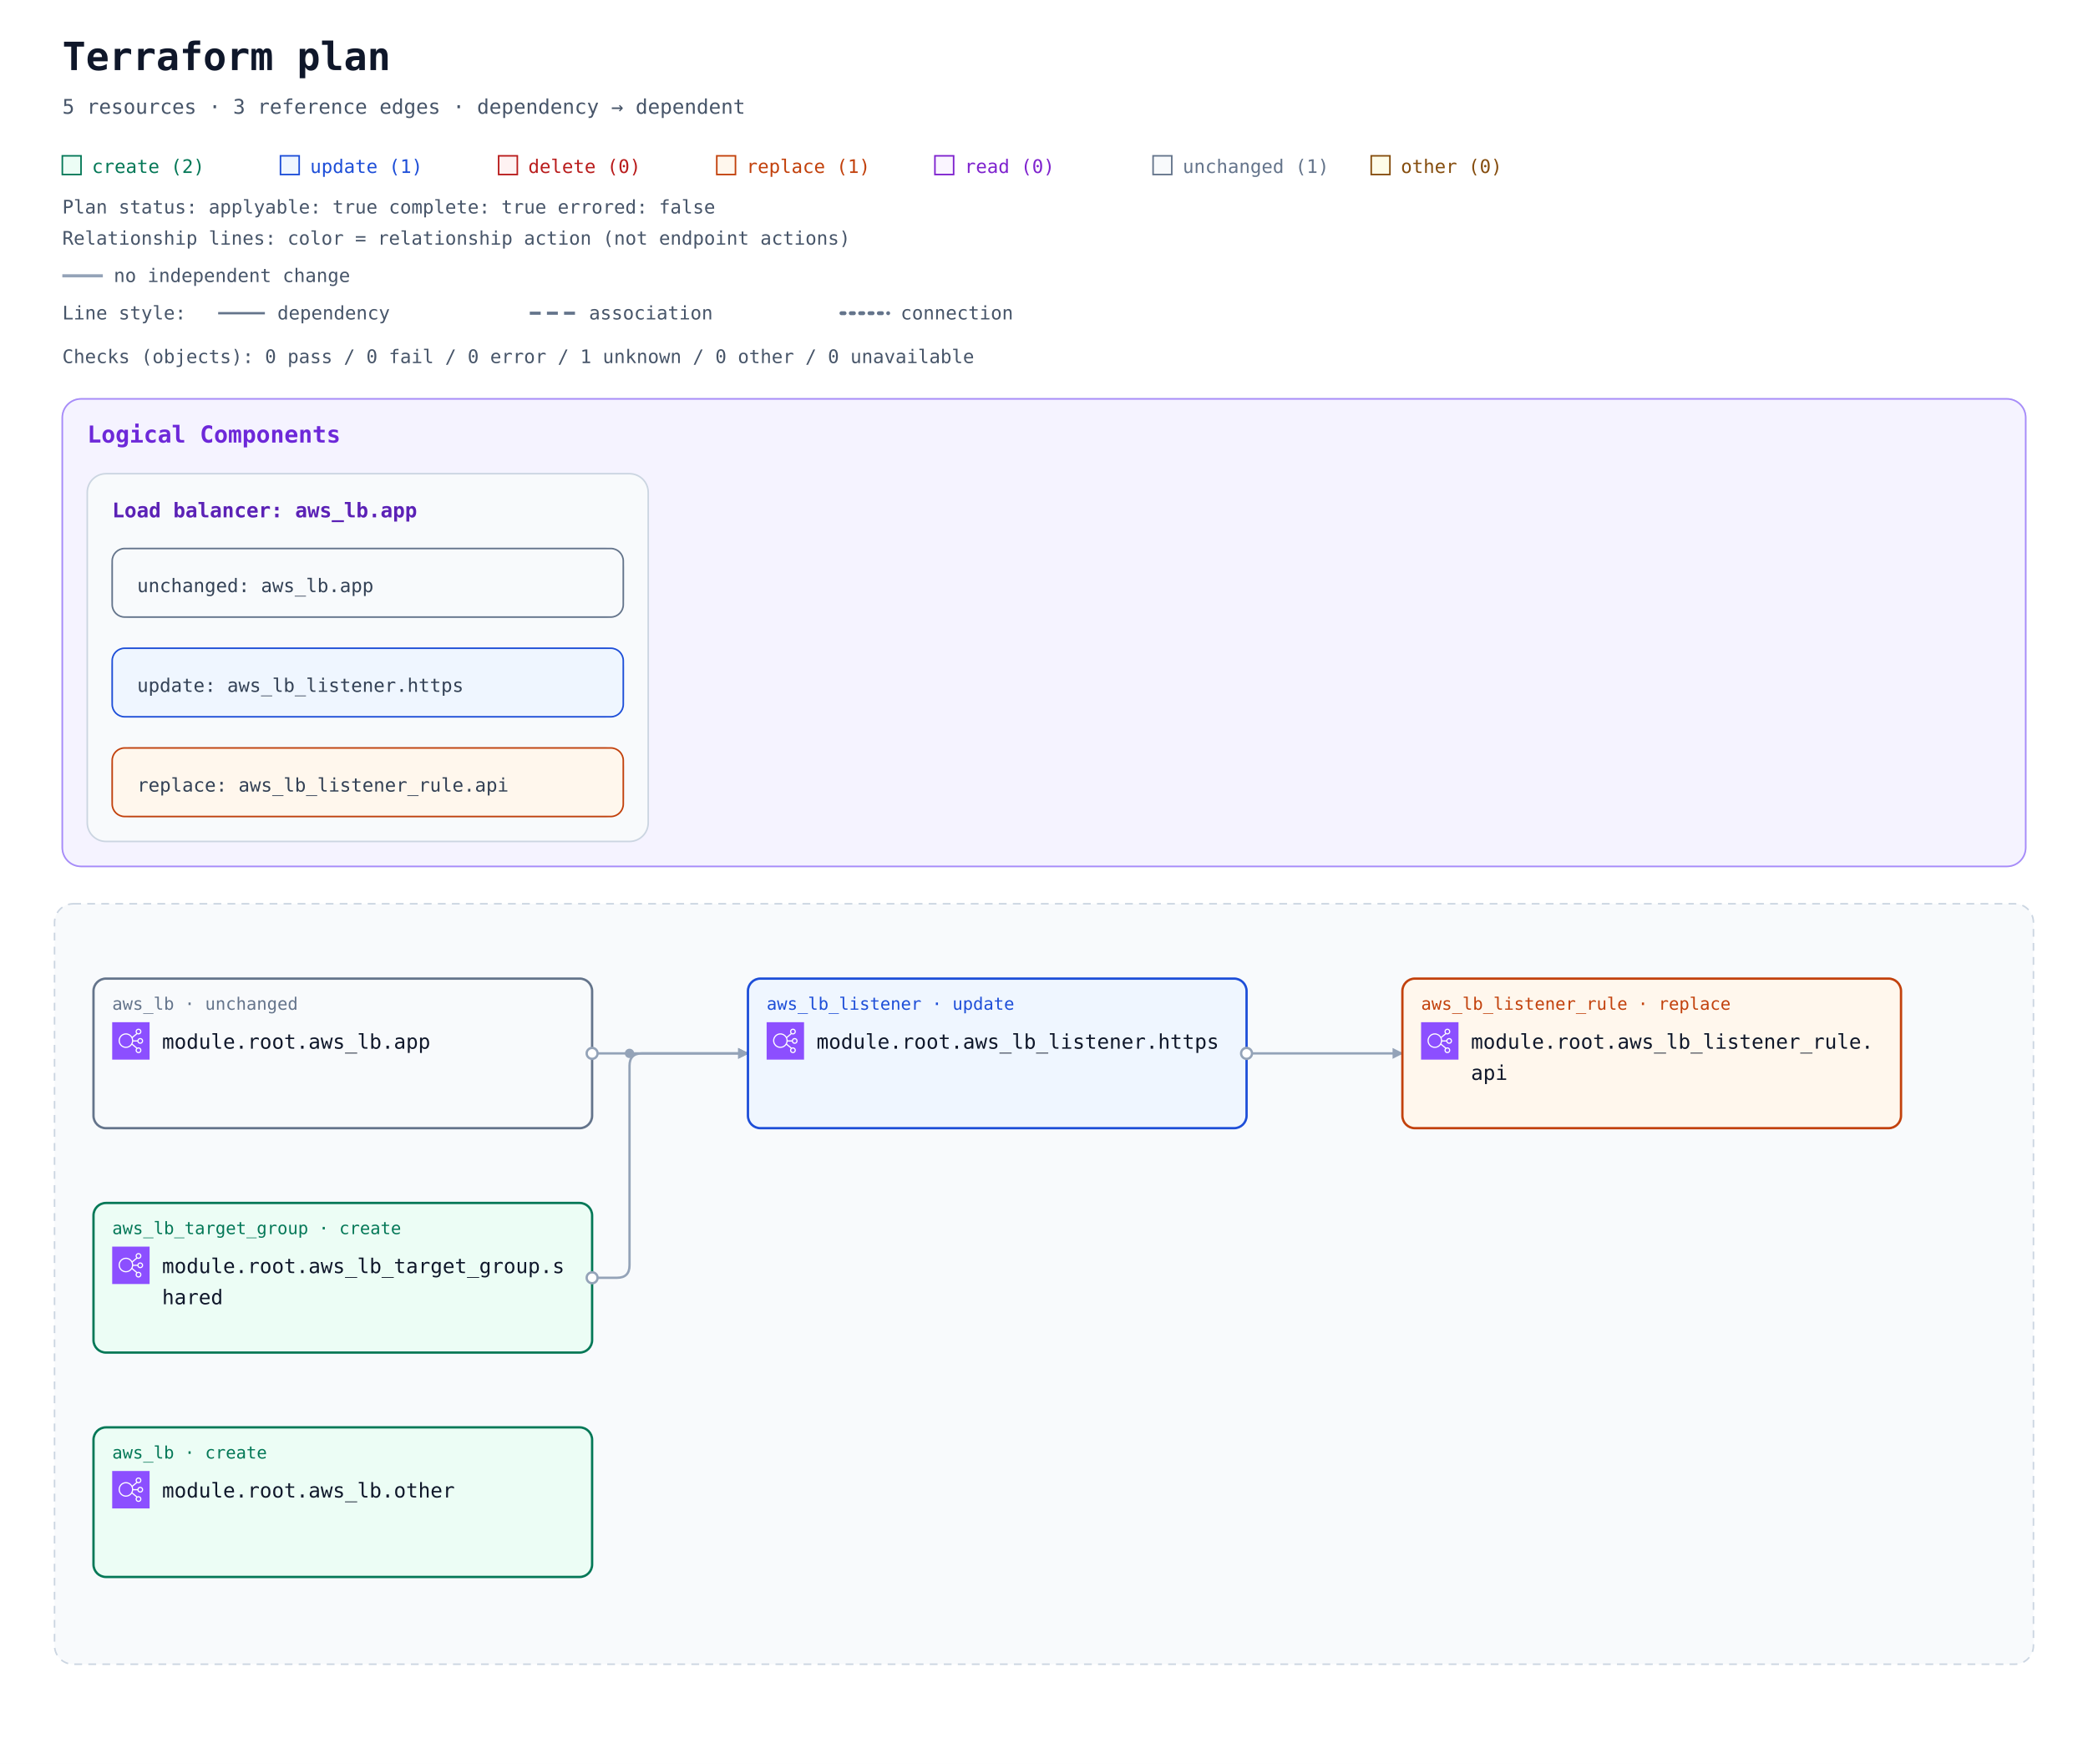
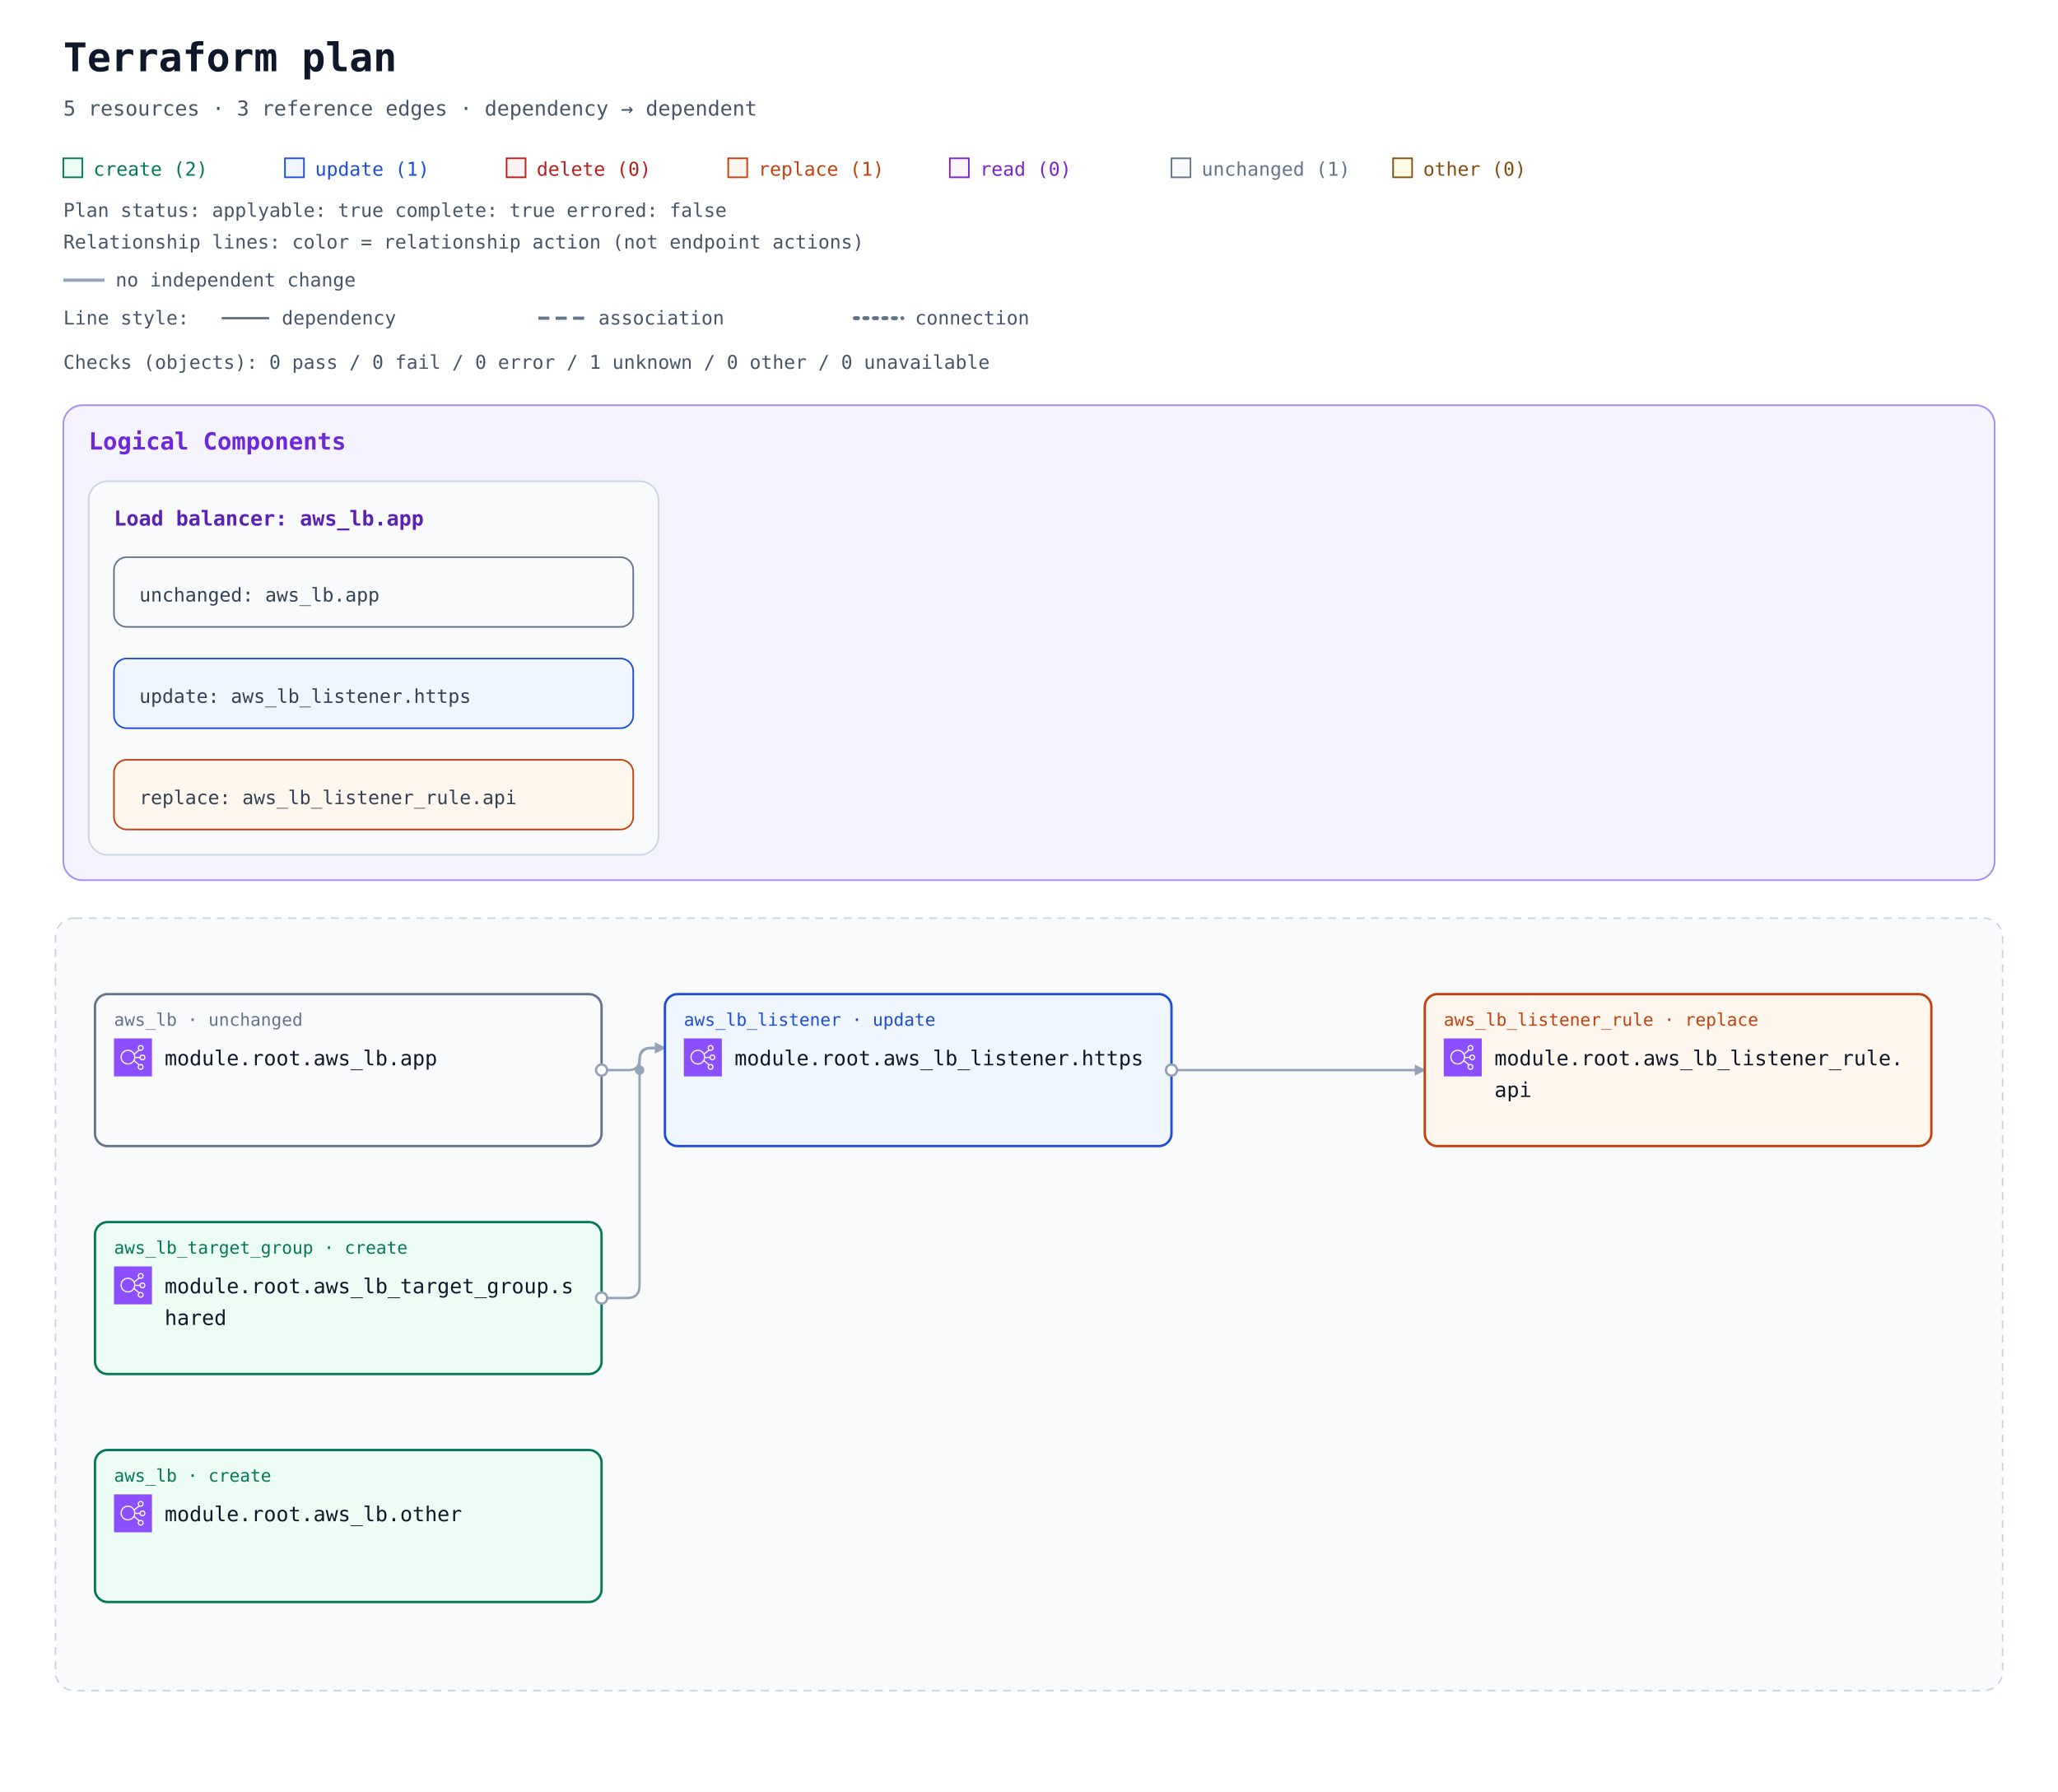
- <svg xmlns="http://www.w3.org/2000/svg" width="1340" height="1132" viewBox="0 0 1340 1132" role="img" aria-labelledby="title description">
+ <svg xmlns="http://www.w3.org/2000/svg" width="1300" height="1132" viewBox="0 0 1300 1132" role="img" aria-labelledby="title description">
  <defs>
    <marker id="arrow" viewBox="0 0 10 10" refX="9" refY="5" markerWidth="7" markerHeight="7" markerUnits="userSpaceOnUse" orient="auto-start-reverse">
      <path d="M 0 0 L 10 5 L 0 10 z" fill="#94a3b8" />
    </marker>
    <symbol id="planorama-icon-aws-elb" viewBox="0 0 64 64">
      <g>
        <g id="planorama-icon-aws-elb-local-49636f6e2d4172636869746563747572652f34382f417263685f456c61737469632d4c6f61642d42616c616e63696e675f3438" stroke="none" stroke-width="1" fill="none" fill-rule="evenodd">
          <g id="planorama-icon-aws-elb-local-49636f6e2d4172636869746563747572652d42472f34382f4e6574776f726b696e672d436f6e74656e742d44656c6976657279" fill="#8C4FFF">
            <rect id="planorama-icon-aws-elb-local-52656374616e676c65" x="0" y="0" width="64" height="64" />
          </g>
          <path d="M23.5,42 C17.71,42 13,37.29 13,31.5 C13,25.71 17.71,21 23.5,21 C29.29,21 34,25.71 34,31.5 C34,37.29 29.29,42 23.5,42 M48,48 C48,49.654 46.654,51 45,51 C43.346,51 42,49.654 42,48 C42,46.346 43.346,45 45,45 C46.654,45 48,46.346 48,48 M45,13 C46.654,13 48,14.346 48,16 C48,17.654 46.654,19 45,19 C43.346,19 42,17.654 42,16 C42,14.346 43.346,13 45,13 M48,29 C49.654,29 51,30.346 51,32 C51,33.654 49.654,35 48,35 C46.346,35 45,33.654 45,32 C45,30.346 46.346,29 48,29 M35.901,33 L43.102,33 C43.565,35.279 45.586,37 48,37 C50.757,37 53,34.757 53,32 C53,29.243 50.757,27 48,27 C45.586,27 43.565,28.721 43.102,31 L35.975,31 C35.916,29.541 35.614,28.146 35.096,26.856 L42.799,20.467 C43.466,20.797 44.206,21 45,21 C47.757,21 50,18.757 50,16 C50,13.243 47.757,11 45,11 C42.243,11 40,13.243 40,16 C40,17.224 40.459,18.331 41.191,19.201 L34.172,25.024 C31.977,21.42 28.021,19 23.5,19 C16.607,19 11,24.607 11,31.5 C11,38.393 16.607,44 23.5,44 C27.743,44 31.493,41.871 33.754,38.629 L41.191,44.799 C40.459,45.669 40,46.776 40,48 C40,50.757 42.243,53 45,53 C47.757,53 50,50.757 50,48 C50,45.243 47.757,43 45,43 C44.206,43 43.466,43.203 42.799,43.533 L34.77,36.873 C35.344,35.673 35.736,34.373 35.901,33" id="planorama-icon-aws-elb-local-456c61737469632d4c6f61642d42616c616e63696e675f49636f6e5f34385f5371756964" fill="#FFFFFF" />
        </g>
      </g>
    </symbol>
  </defs>
  <rect width="100%" height="100%" fill="#ffffff" />
  <g font-family="ui-monospace, SFMono-Regular, Consolas, monospace">
    <text x="40" y="45" font-size="25" font-weight="700" fill="#0f172a">Terraform plan</text>
    <text x="40" y="73" font-size="13" fill="#475569">5 resources · 3 reference edges · dependency → dependent</text>
    <rect x="40" y="100" width="12" height="12" fill="#ecfdf5" stroke="#047857" />
    <text x="59" y="111" font-size="12" fill="#047857">create (2)</text>
    <rect x="180" y="100" width="12" height="12" fill="#eff6ff" stroke="#1d4ed8" />
    <text x="199" y="111" font-size="12" fill="#1d4ed8">update (1)</text>
    <rect x="320" y="100" width="12" height="12" fill="#fef2f2" stroke="#b91c1c" />
    <text x="339" y="111" font-size="12" fill="#b91c1c">delete (0)</text>
    <rect x="460" y="100" width="12" height="12" fill="#fff7ed" stroke="#c2410c" />
    <text x="479" y="111" font-size="12" fill="#c2410c">replace (1)</text>
    <rect x="600" y="100" width="12" height="12" fill="#faf5ff" stroke="#7e22ce" />
    <text x="619" y="111" font-size="12" fill="#7e22ce">read (0)</text>
    <rect x="740" y="100" width="12" height="12" fill="#f8fafc" stroke="#64748b" />
    <text x="759" y="111" font-size="12" fill="#64748b">unchanged (1)</text>
    <rect x="880" y="100" width="12" height="12" fill="#fefce8" stroke="#854d0e" />
    <text x="899" y="111" font-size="12" fill="#854d0e">other (0)</text>
    <g id="plan-status" data-plan-applyable="true" data-plan-complete="true" data-plan-errored="false">
      <text x="40" y="137" font-size="12" fill="#475569">Plan status: applyable: true complete: true errored: false</text>
    </g>
    <g id="relationship-legend" font-size="12" fill="#475569">
      <text x="40" y="157">Relationship lines: color = relationship action (not endpoint actions)</text>
      <path d="M 40 177 H 66" stroke="#94a3b8" stroke-width="2" />
      <text x="73" y="181">no independent change</text>
      <text x="40" y="205">Line style:</text>
      <path d="M 140 201 H 170" stroke="#64748b" stroke-width="1.5" />
      <text x="178" y="205">dependency</text>
      <path d="M 340 201 H 370" stroke="#64748b" stroke-width="2" stroke-dasharray="7 4" />
      <text x="378" y="205">association</text>
      <path d="M 540 201 H 570" stroke="#64748b" stroke-width="2.5" stroke-dasharray="2 4" stroke-linecap="round" />
      <text x="578" y="205">connection</text>
    </g>
    <g transform="translate(0 72)">
      <g id="plan-checks">
        <text x="40" y="161" font-size="12" fill="#475569">Checks (objects): 0 pass / 0 fail / 0 error / 1 unknown / 0 other / 0 unavailable</text>
      </g>
      <g transform="translate(0 24)">
        <g data-annotation-area="true">
          <g data-annotation-card="true" transform="translate(40 160)">
-             <rect width="1260" height="300" rx="12" fill="#f8fafc" stroke="#cbd5e1" />
+             <rect width="1220" height="300" rx="12" fill="#f8fafc" stroke="#cbd5e1" />
            <g data-annotation-section="Logical Components">
-               <rect width="1260" height="300" rx="12" fill="#f5f3ff" stroke="#a78bfa" />
+               <rect width="1220" height="300" rx="12" fill="#f5f3ff" stroke="#a78bfa" />
              <text x="16" y="28" font-size="15" font-weight="700" fill="#6d28d9">Logical Components</text>
              <g data-annotation-card="true" transform="translate(16 48)">
                <rect width="360" height="236" rx="12" fill="#f8fafc" stroke="#cbd5e1" />
                <g id="architecture-73796e7468657469633a36633666363136343566363236313663363136653633363537322d3631373737333566366336323265363137303730" data-architecture-id="synthetic:6c6f61645f62616c616e636572-6177735f6c622e617070" data-entity-kind="synthetic" data-component-id="logical:load_balancer:aws_lb.app" data-component-kind="load_balancer">
                  <text x="16" y="28" font-size="13" font-weight="700" fill="#5b21b6">Load balancer: aws_lb.app</text>
                  <g data-annotation-card="true" transform="translate(16 48)">
                    <rect width="328" height="44" rx="12" fill="#f8fafc" stroke="#cbd5e1" />
                    <a href="#resource-6177735f6c622e617070-current" data-source-address="aws_lb.app">
                      <rect width="328" height="44" rx="8" fill="#f8fafc" stroke="#64748b" />
                      <text font-size="12" fill="#334155">
                        <tspan x="16" y="28" xml:space="preserve">unchanged: aws_lb.app</tspan>
                      </text>
                    </a>
                  </g>
                  <g data-annotation-card="true" transform="translate(16 112)">
                    <rect width="328" height="44" rx="12" fill="#f8fafc" stroke="#cbd5e1" />
                    <a href="#resource-6177735f6c625f6c697374656e65722e6874747073-current" data-source-address="aws_lb_listener.https">
                      <rect width="328" height="44" rx="8" fill="#eff6ff" stroke="#1d4ed8" />
                      <text font-size="12" fill="#334155">
                        <tspan x="16" y="28" xml:space="preserve">update: aws_lb_listener.https</tspan>
                      </text>
                    </a>
                  </g>
                  <g data-annotation-card="true" transform="translate(16 176)">
                    <rect width="328" height="44" rx="12" fill="#f8fafc" stroke="#cbd5e1" />
                    <a href="#resource-6177735f6c625f6c697374656e65725f72756c652e617069-current" data-source-address="aws_lb_listener_rule.api" data-action-reason="replace_because_cannot_update" data-replace-paths="[[&quot;listener_arn&quot;]]">
                      <rect width="328" height="44" rx="8" fill="#fff7ed" stroke="#c2410c" />
                      <text font-size="12" fill="#334155">
                        <tspan x="16" y="28" xml:space="preserve">replace: aws_lb_listener_rule.api</tspan>
                      </text>
                    </a>
                  </g>
                </g>
              </g>
            </g>
          </g>
        </g>
        <g data-architecture="true" transform="translate(0 324)">
-           <rect x="35" y="160" width="1270" height="488" rx="12" fill="#f8fafc" stroke="#cbd5e1" stroke-dasharray="5 4" />
+           <rect x="35" y="160" width="1230" height="488" rx="12" fill="#f8fafc" stroke="#cbd5e1" stroke-dasharray="5 4" />
          <text x="52" y="185" font-size="13" font-weight="700" fill="#475569" />
-           <path d="M 380 256 L 480 256 " data-edge-kind="dependency" data-directionality="directed" data-source="resource-6177735f6c622e617070-current" data-target="resource-6177735f6c625f6c697374656e65722e6874747073-current" fill="none" stroke="#94a3b8" stroke-width="1.5" stroke-linejoin="round" marker-end="url(#arrow)" />
-           <path d="M 800 256 L 900 256 " data-edge-kind="dependency" data-directionality="directed" data-source="resource-6177735f6c625f6c697374656e65722e6874747073-current" data-target="resource-6177735f6c625f6c697374656e65725f72756c652e617069-current" fill="none" stroke="#94a3b8" stroke-width="1.5" stroke-linejoin="round" marker-end="url(#arrow)" />
-           <path d="M 380 400 L 396 400 Q 404 400 404 392 L 404 264 Q 404 256 412 256 L 480 256 " data-edge-kind="dependency" data-directionality="directed" data-source="resource-6177735f6c625f7461726765745f67726f75702e736861726564-current" data-target="resource-6177735f6c625f6c697374656e65722e6874747073-current" fill="none" stroke="#94a3b8" stroke-width="1.5" stroke-linejoin="round" marker-end="url(#arrow)" />
+           <path d="M 380 256 L 397 256 Q 404 256 404 249 L 404 249 Q 404 242 411 242 L 420 242 " data-edge-kind="dependency" data-directionality="directed" data-source="resource-6177735f6c622e617070-current" data-target="resource-6177735f6c625f6c697374656e65722e6874747073-current" fill="none" stroke="#94a3b8" stroke-width="1.5" stroke-linejoin="round" marker-end="url(#arrow)" />
+           <path d="M 740 256 L 900 256 " data-edge-kind="dependency" data-directionality="directed" data-source="resource-6177735f6c625f6c697374656e65722e6874747073-current" data-target="resource-6177735f6c625f6c697374656e65725f72756c652e617069-current" fill="none" stroke="#94a3b8" stroke-width="1.5" stroke-linejoin="round" marker-end="url(#arrow)" />
+           <path d="M 380 400 L 396 400 Q 404 400 404 392 L 404 250 Q 404 242 412 242 L 420 242 " data-edge-kind="dependency" data-directionality="directed" data-source="resource-6177735f6c625f7461726765745f67726f75702e736861726564-current" data-target="resource-6177735f6c625f6c697374656e65722e6874747073-current" fill="none" stroke="#94a3b8" stroke-width="1.5" stroke-linejoin="round" marker-end="url(#arrow)" />
          <circle cx="404" cy="256" r="3" fill="#94a3b8" />
          <g id="resource-6177735f6c622e617070-current" data-architecture-id="terraform:6177735f6c622e617070-current" data-qualified-address="module.root.aws_lb.app" data-terraform-address="aws_lb.app" data-component-id="logical:load_balancer:aws_lb.app">
            <rect x="60" y="208" width="320" height="96" rx="8" fill="#f8fafc" stroke="#64748b" stroke-width="1.5" data-mode="managed" />
            <text x="72" y="228" font-size="11" fill="#64748b">aws_lb · unchanged</text>
            <use href="#planorama-icon-aws-elb" x="72" y="236" width="24" height="24" aria-hidden="true" />
            <text x="104" y="253" font-size="13" fill="#0f172a">module.root.aws_lb.app</text>
          </g>
          <g id="resource-6177735f6c622e6f74686572-current" data-architecture-id="terraform:6177735f6c622e6f74686572-current" data-qualified-address="module.root.aws_lb.other" data-terraform-address="aws_lb.other">
            <rect x="60" y="496" width="320" height="96" rx="8" fill="#ecfdf5" stroke="#047857" stroke-width="1.5" data-mode="managed" />
            <text x="72" y="516" font-size="11" fill="#047857">aws_lb · create</text>
            <use href="#planorama-icon-aws-elb" x="72" y="524" width="24" height="24" aria-hidden="true" />
            <text x="104" y="541" font-size="13" fill="#0f172a">module.root.aws_lb.other</text>
          </g>
          <g id="resource-6177735f6c625f6c697374656e65722e6874747073-current" data-architecture-id="terraform:6177735f6c625f6c697374656e65722e6874747073-current" data-qualified-address="module.root.aws_lb_listener.https" data-terraform-address="aws_lb_listener.https" data-component-id="logical:load_balancer:aws_lb.app">
-             <rect x="480" y="208" width="320" height="96" rx="8" fill="#eff6ff" stroke="#1d4ed8" stroke-width="1.5" data-mode="managed" />
-             <text x="492" y="228" font-size="11" fill="#1d4ed8">aws_lb_listener · update</text>
-             <use href="#planorama-icon-aws-elb" x="492" y="236" width="24" height="24" aria-hidden="true" />
-             <text x="524" y="253" font-size="13" fill="#0f172a">module.root.aws_lb_listener.https</text>
+             <rect x="420" y="208" width="320" height="96" rx="8" fill="#eff6ff" stroke="#1d4ed8" stroke-width="1.5" data-mode="managed" />
+             <text x="432" y="228" font-size="11" fill="#1d4ed8">aws_lb_listener · update</text>
+             <use href="#planorama-icon-aws-elb" x="432" y="236" width="24" height="24" aria-hidden="true" />
+             <text x="464" y="253" font-size="13" fill="#0f172a">module.root.aws_lb_listener.https</text>
          </g>
          <g id="resource-6177735f6c625f6c697374656e65725f72756c652e617069-current" data-architecture-id="terraform:6177735f6c625f6c697374656e65725f72756c652e617069-current" data-qualified-address="module.root.aws_lb_listener_rule.api" data-terraform-address="aws_lb_listener_rule.api" data-previous-address="aws_lb_listener_rule.old" data-action-reason="replace_because_cannot_update" data-replace-paths="[[&quot;listener_arn&quot;]]" data-component-id="logical:load_balancer:aws_lb.app">
            <rect x="900" y="208" width="320" height="96" rx="8" fill="#fff7ed" stroke="#c2410c" stroke-width="1.5" data-mode="managed" />
            <text x="912" y="228" font-size="11" fill="#c2410c">aws_lb_listener_rule · replace</text>
            <use href="#planorama-icon-aws-elb" x="912" y="236" width="24" height="24" aria-hidden="true" />
            <text x="944" y="253" font-size="13" fill="#0f172a">module.root.aws_lb_listener_rule.</text>
            <text x="944" y="273" font-size="13" fill="#0f172a">api</text>
            <text x="912" y="292" font-size="10" fill="#64748b" data-role="policy" />
          </g>
          <g id="resource-6177735f6c625f7461726765745f67726f75702e736861726564-current" data-architecture-id="terraform:6177735f6c625f7461726765745f67726f75702e736861726564-current" data-qualified-address="module.root.aws_lb_target_group.shared" data-terraform-address="aws_lb_target_group.shared">
            <rect x="60" y="352" width="320" height="96" rx="8" fill="#ecfdf5" stroke="#047857" stroke-width="1.5" data-mode="managed" />
            <text x="72" y="372" font-size="11" fill="#047857">aws_lb_target_group · create</text>
            <use href="#planorama-icon-aws-elb" x="72" y="380" width="24" height="24" aria-hidden="true" />
            <text x="104" y="397" font-size="13" fill="#0f172a">module.root.aws_lb_target_group.s</text>
            <text x="104" y="417" font-size="13" fill="#0f172a">hared</text>
            <text x="72" y="436" font-size="10" fill="#64748b" data-role="controller" />
          </g>
          <g data-endpoints="true" data-source="resource-6177735f6c622e617070-current" data-target="resource-6177735f6c625f6c697374656e65722e6874747073-current" aria-hidden="true">
            <circle data-endpoint="source" cx="380" cy="256" r="3.5" fill="#ffffff" stroke="#94a3b8" stroke-width="1.5" />
          </g>
          <g data-endpoints="true" data-source="resource-6177735f6c625f6c697374656e65722e6874747073-current" data-target="resource-6177735f6c625f6c697374656e65725f72756c652e617069-current" aria-hidden="true">
-             <circle data-endpoint="source" cx="800" cy="256" r="3.5" fill="#ffffff" stroke="#94a3b8" stroke-width="1.5" />
+             <circle data-endpoint="source" cx="740" cy="256" r="3.5" fill="#ffffff" stroke="#94a3b8" stroke-width="1.5" />
          </g>
          <g data-endpoints="true" data-source="resource-6177735f6c625f7461726765745f67726f75702e736861726564-current" data-target="resource-6177735f6c625f6c697374656e65722e6874747073-current" aria-hidden="true">
            <circle data-endpoint="source" cx="380" cy="400" r="3.5" fill="#ffffff" stroke="#94a3b8" stroke-width="1.5" />
          </g>
        </g>
      </g>
    </g>
  </g>
</svg>
